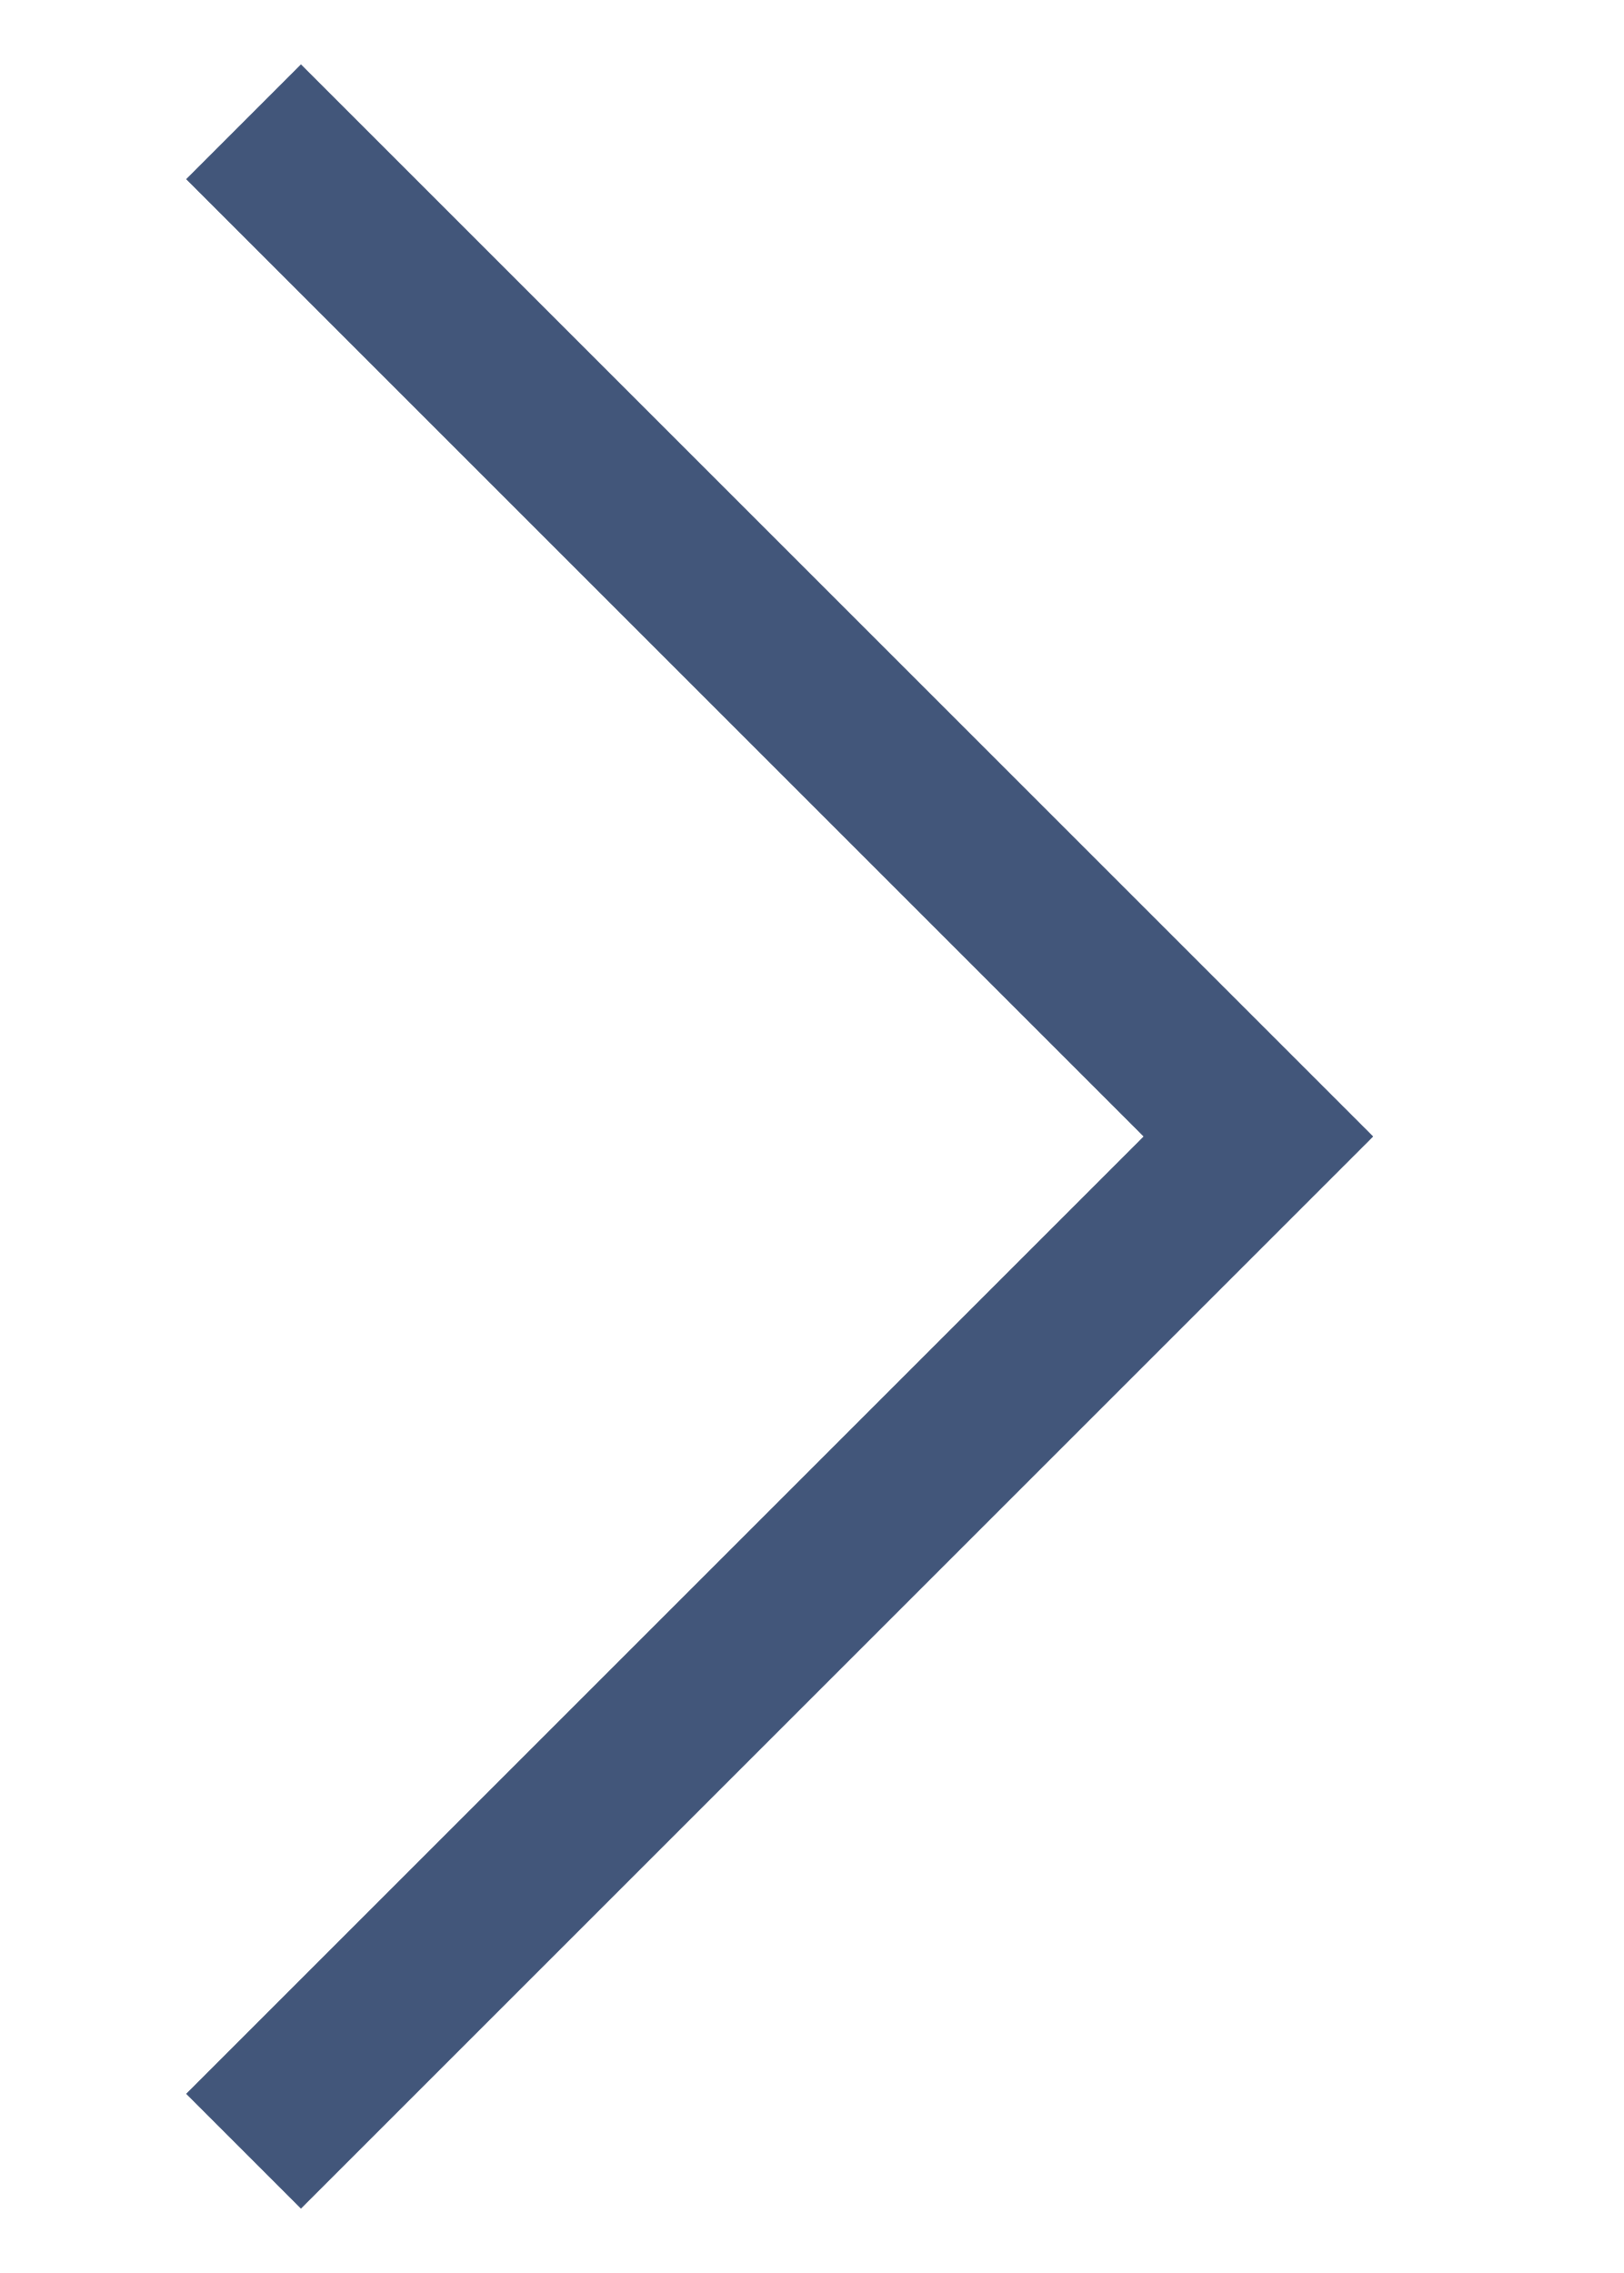
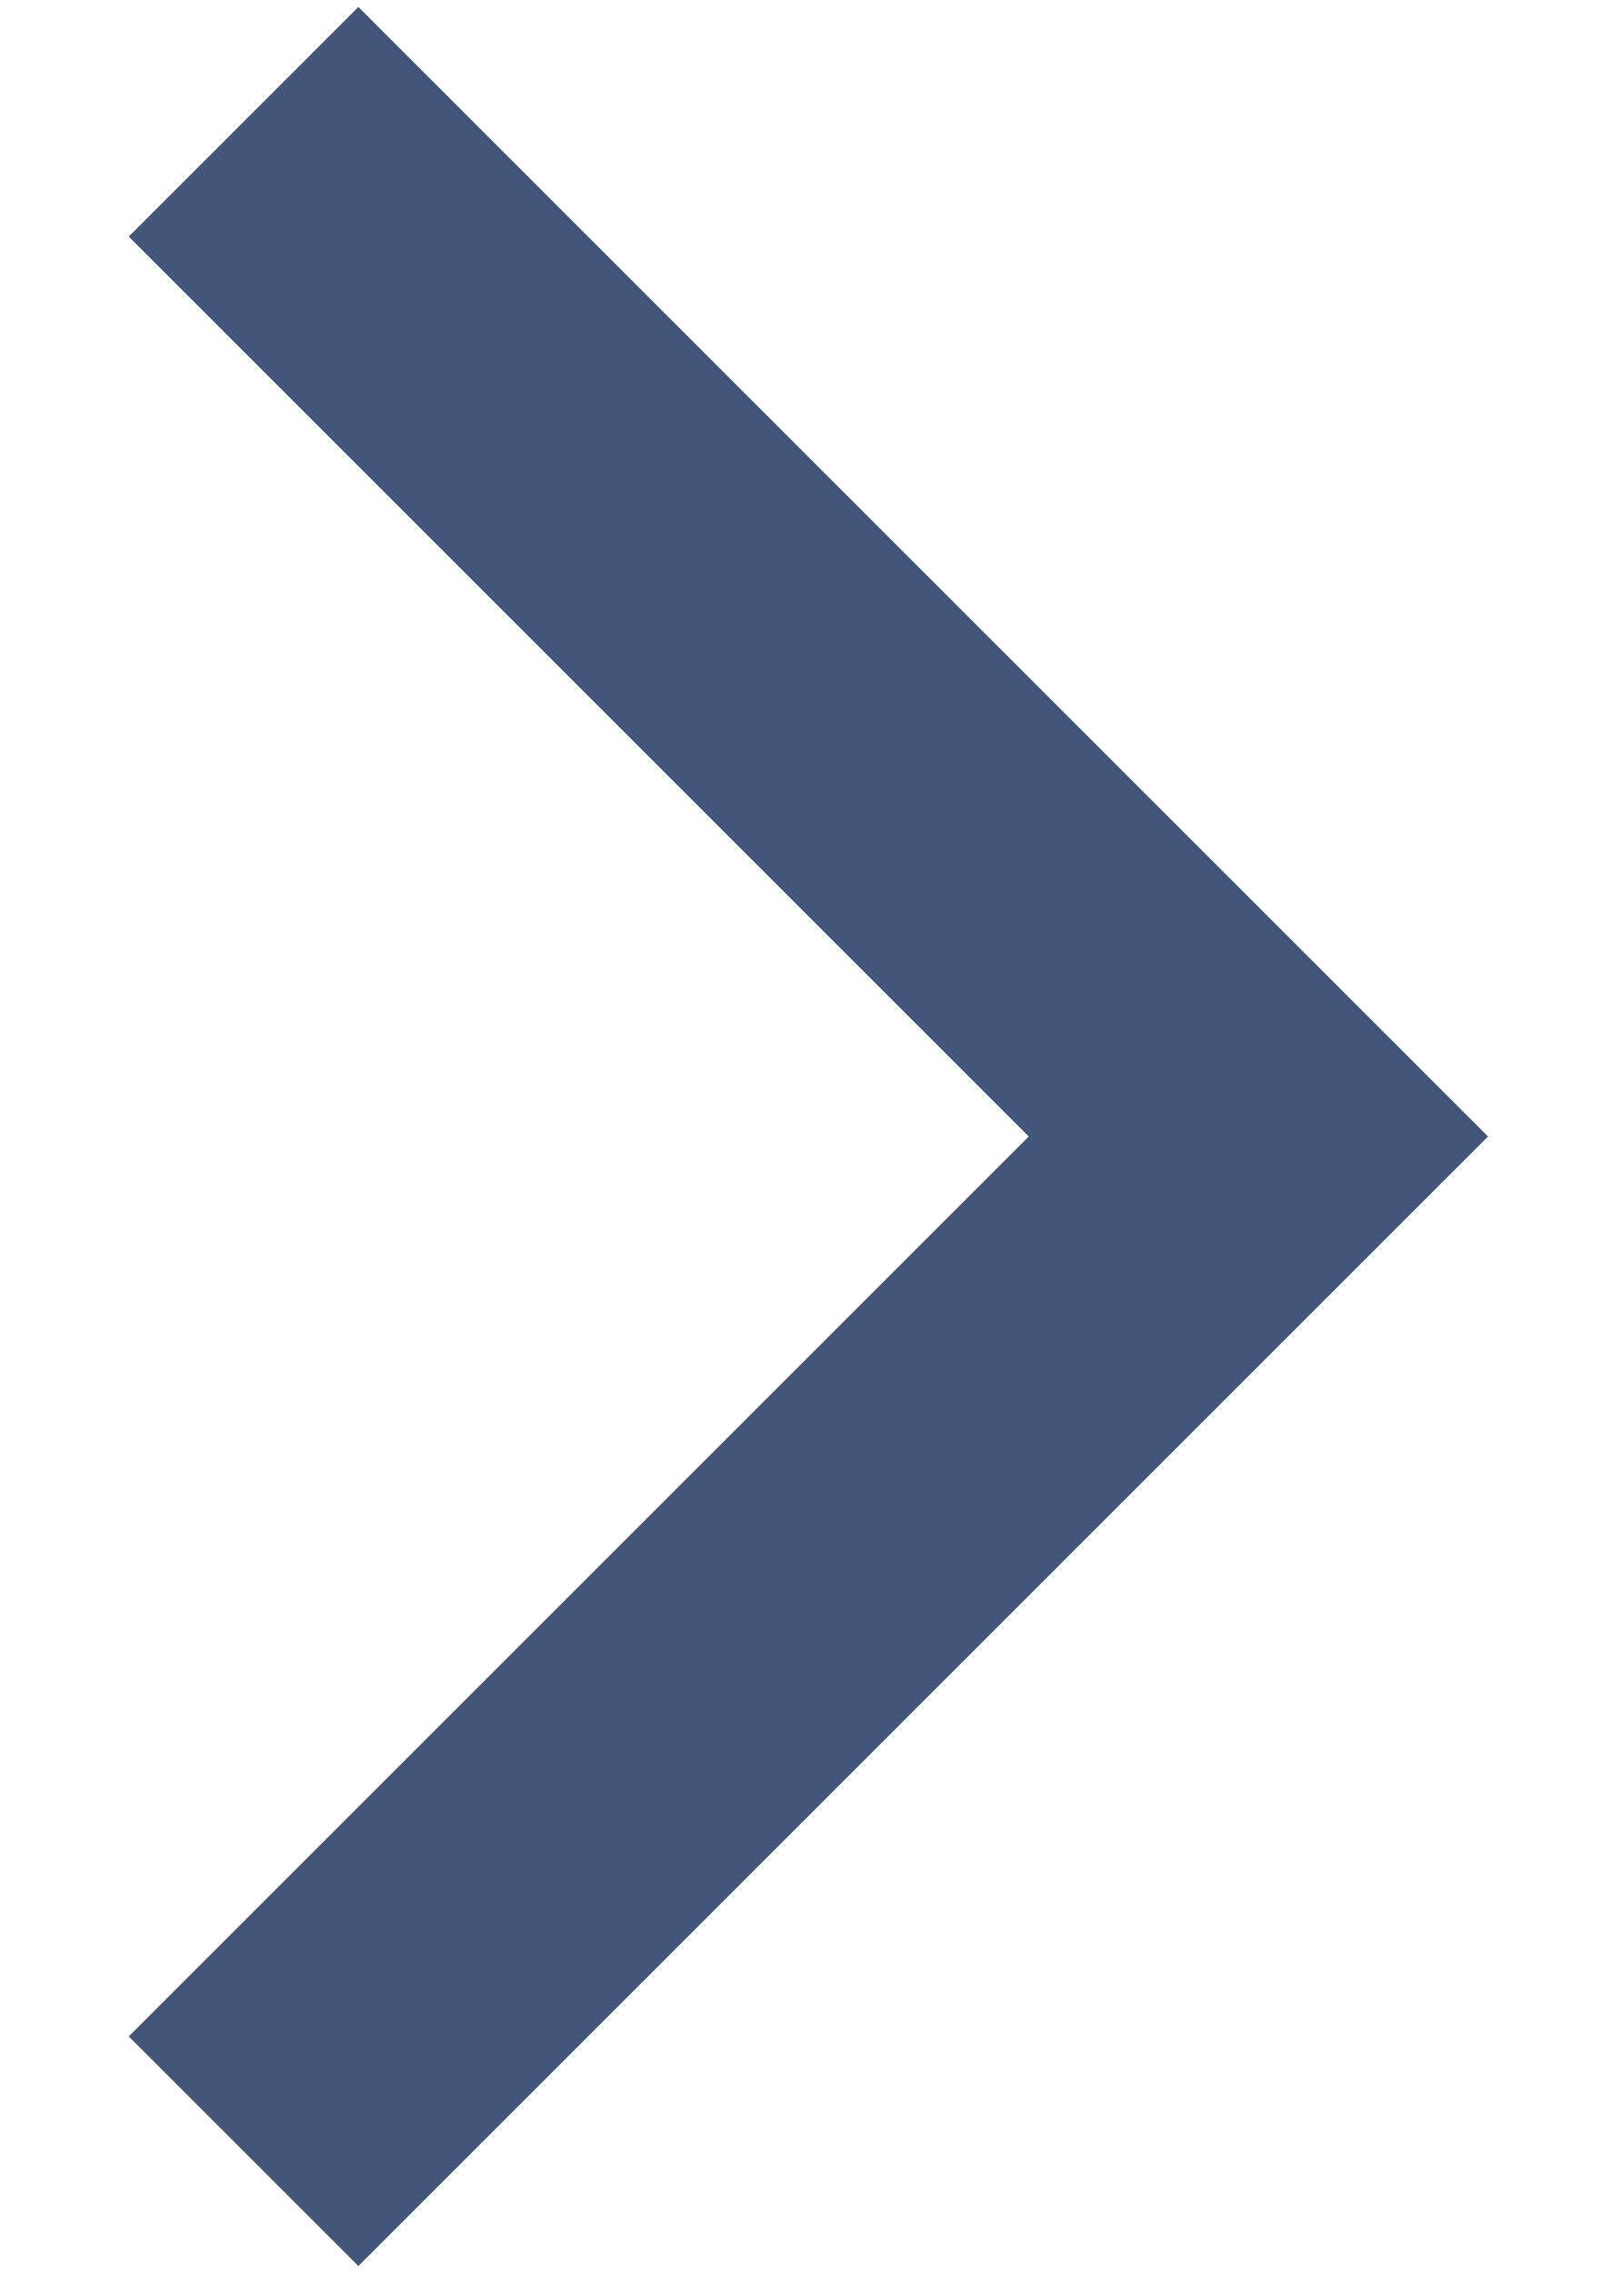
- <svg width="10" height="14" viewBox="0 0 10 14" fill="none">
-   <path d="M1.5 0.75L7.75 7L1.5 13.25" stroke="#42567A" strokeWidth="2" />
+ <svg xmlns="http://www.w3.org/2000/svg" width="10" height="14" viewBox="0 0 10 14" fill="none">
+   <path d="M1.5 0.75L7.75 7L1.5 13.25" stroke="#42567A" stroke-width="2" />
</svg>
